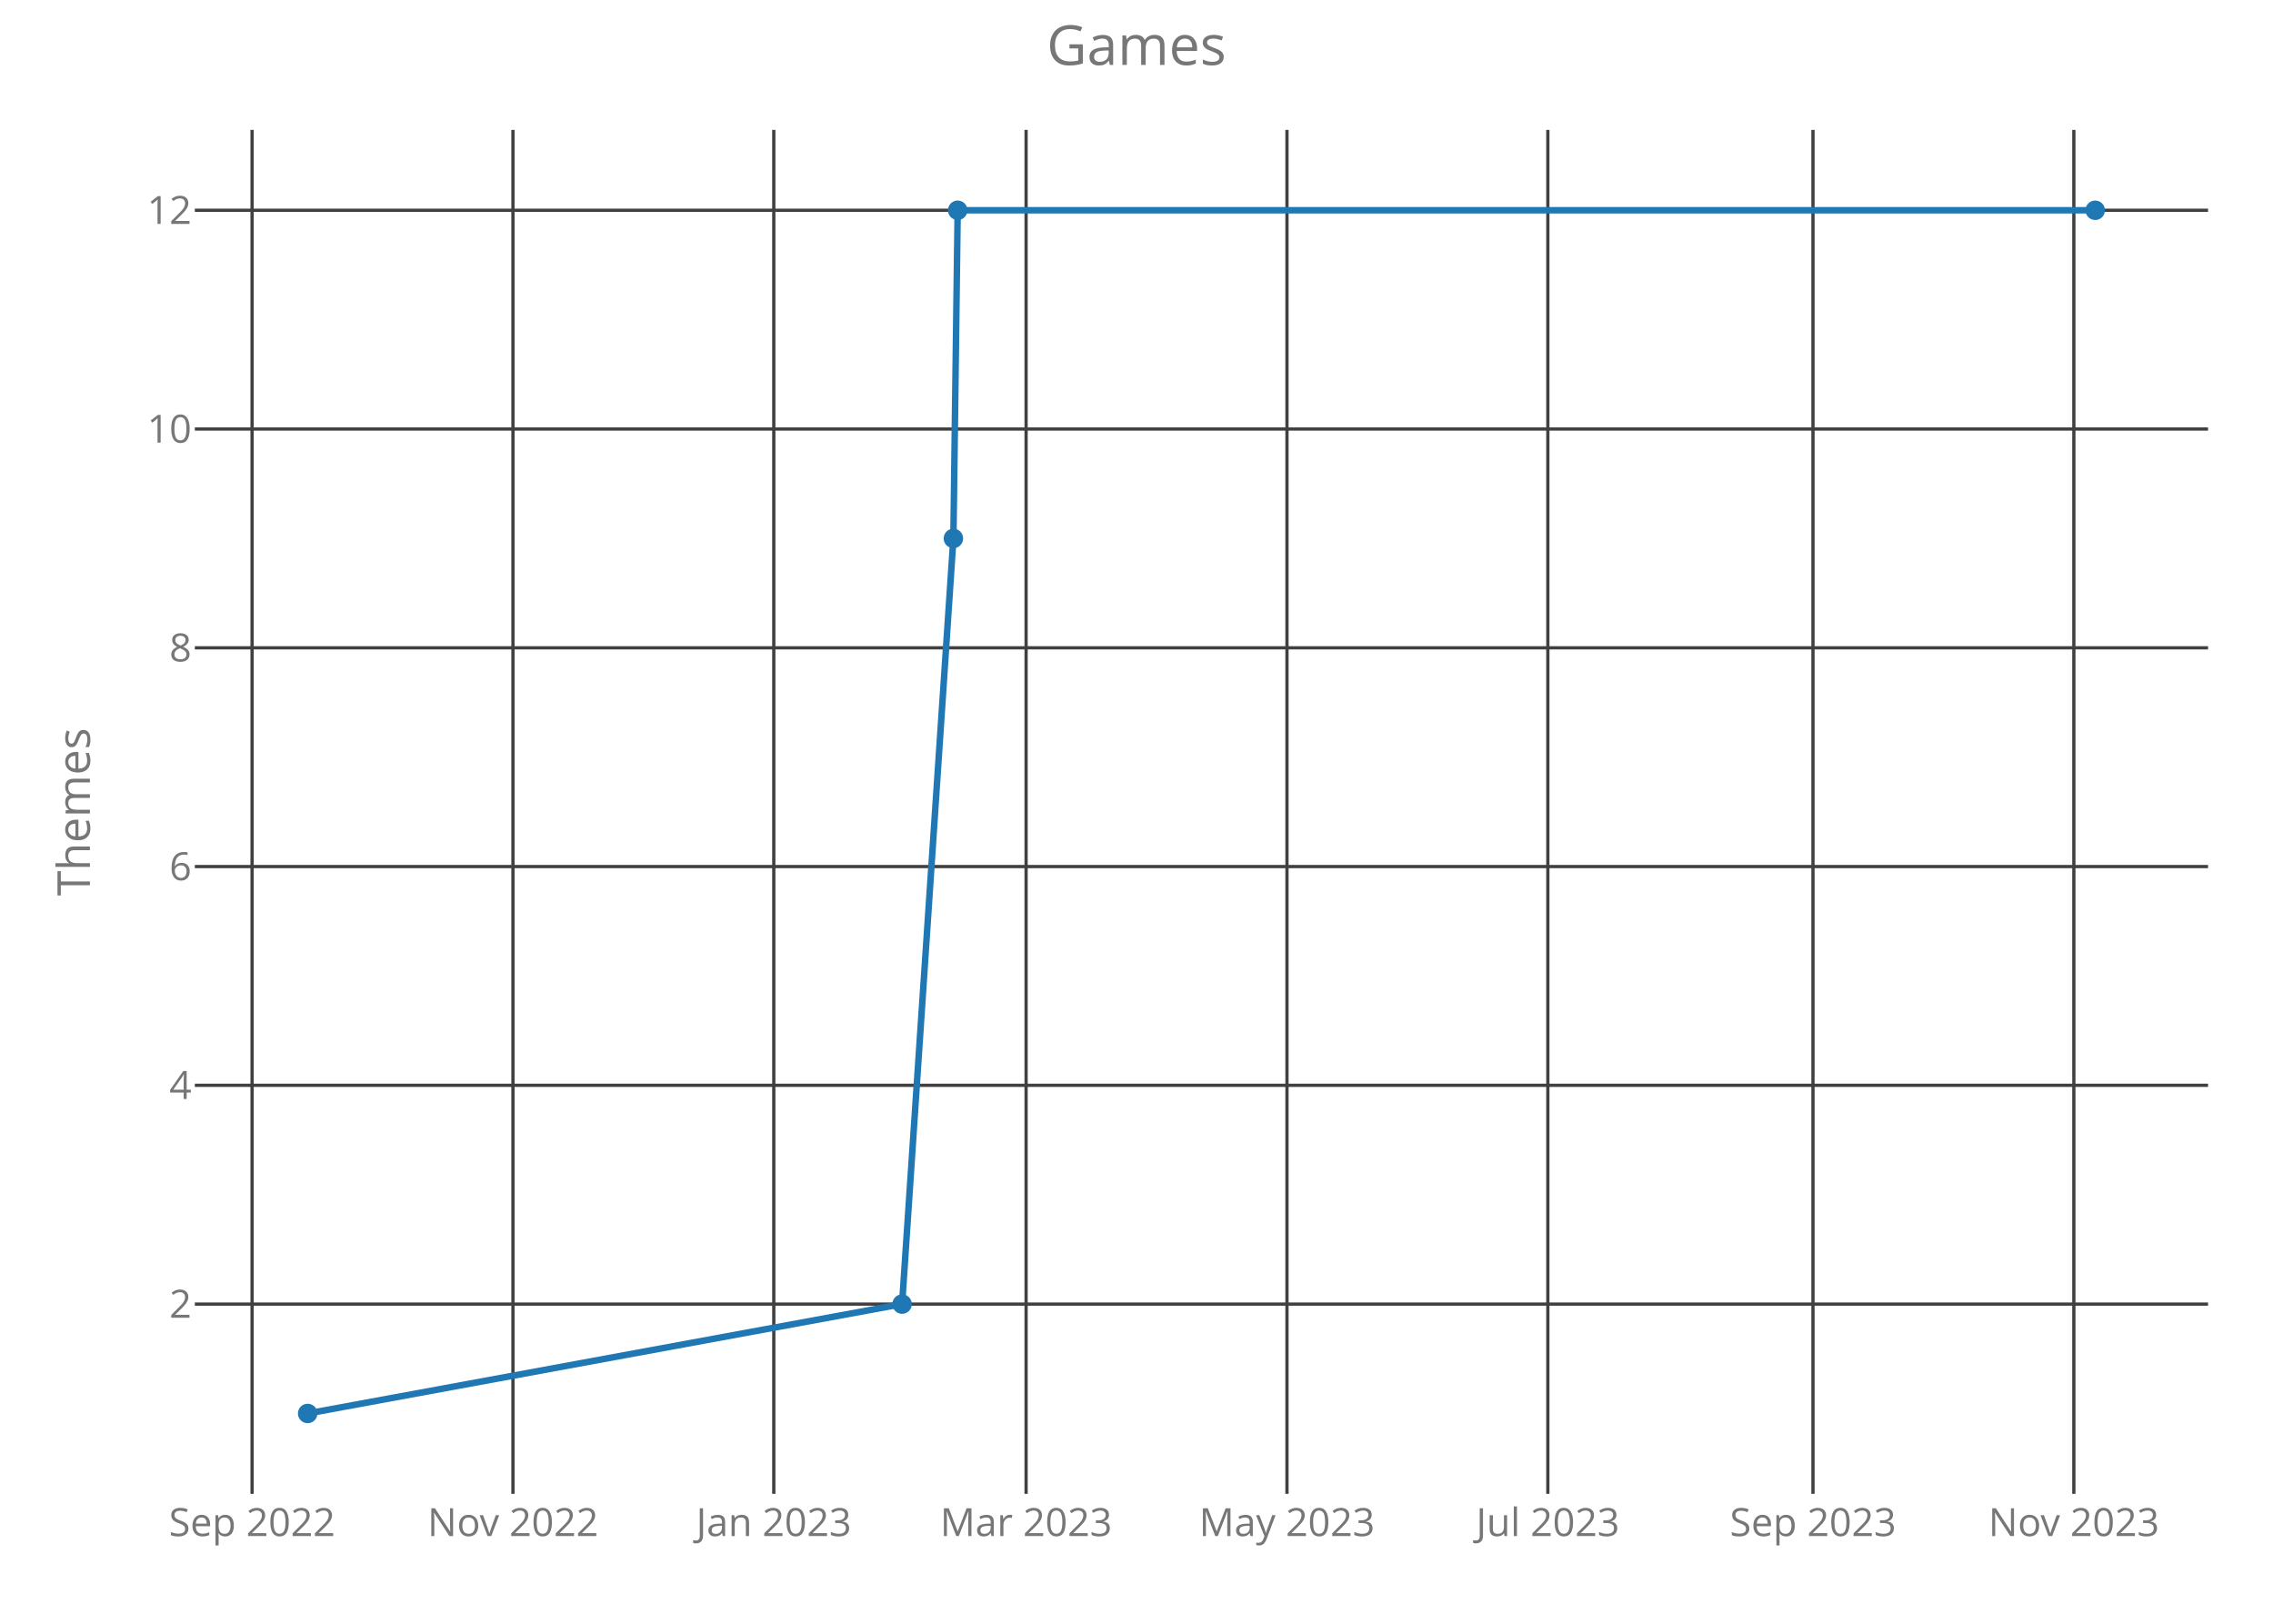
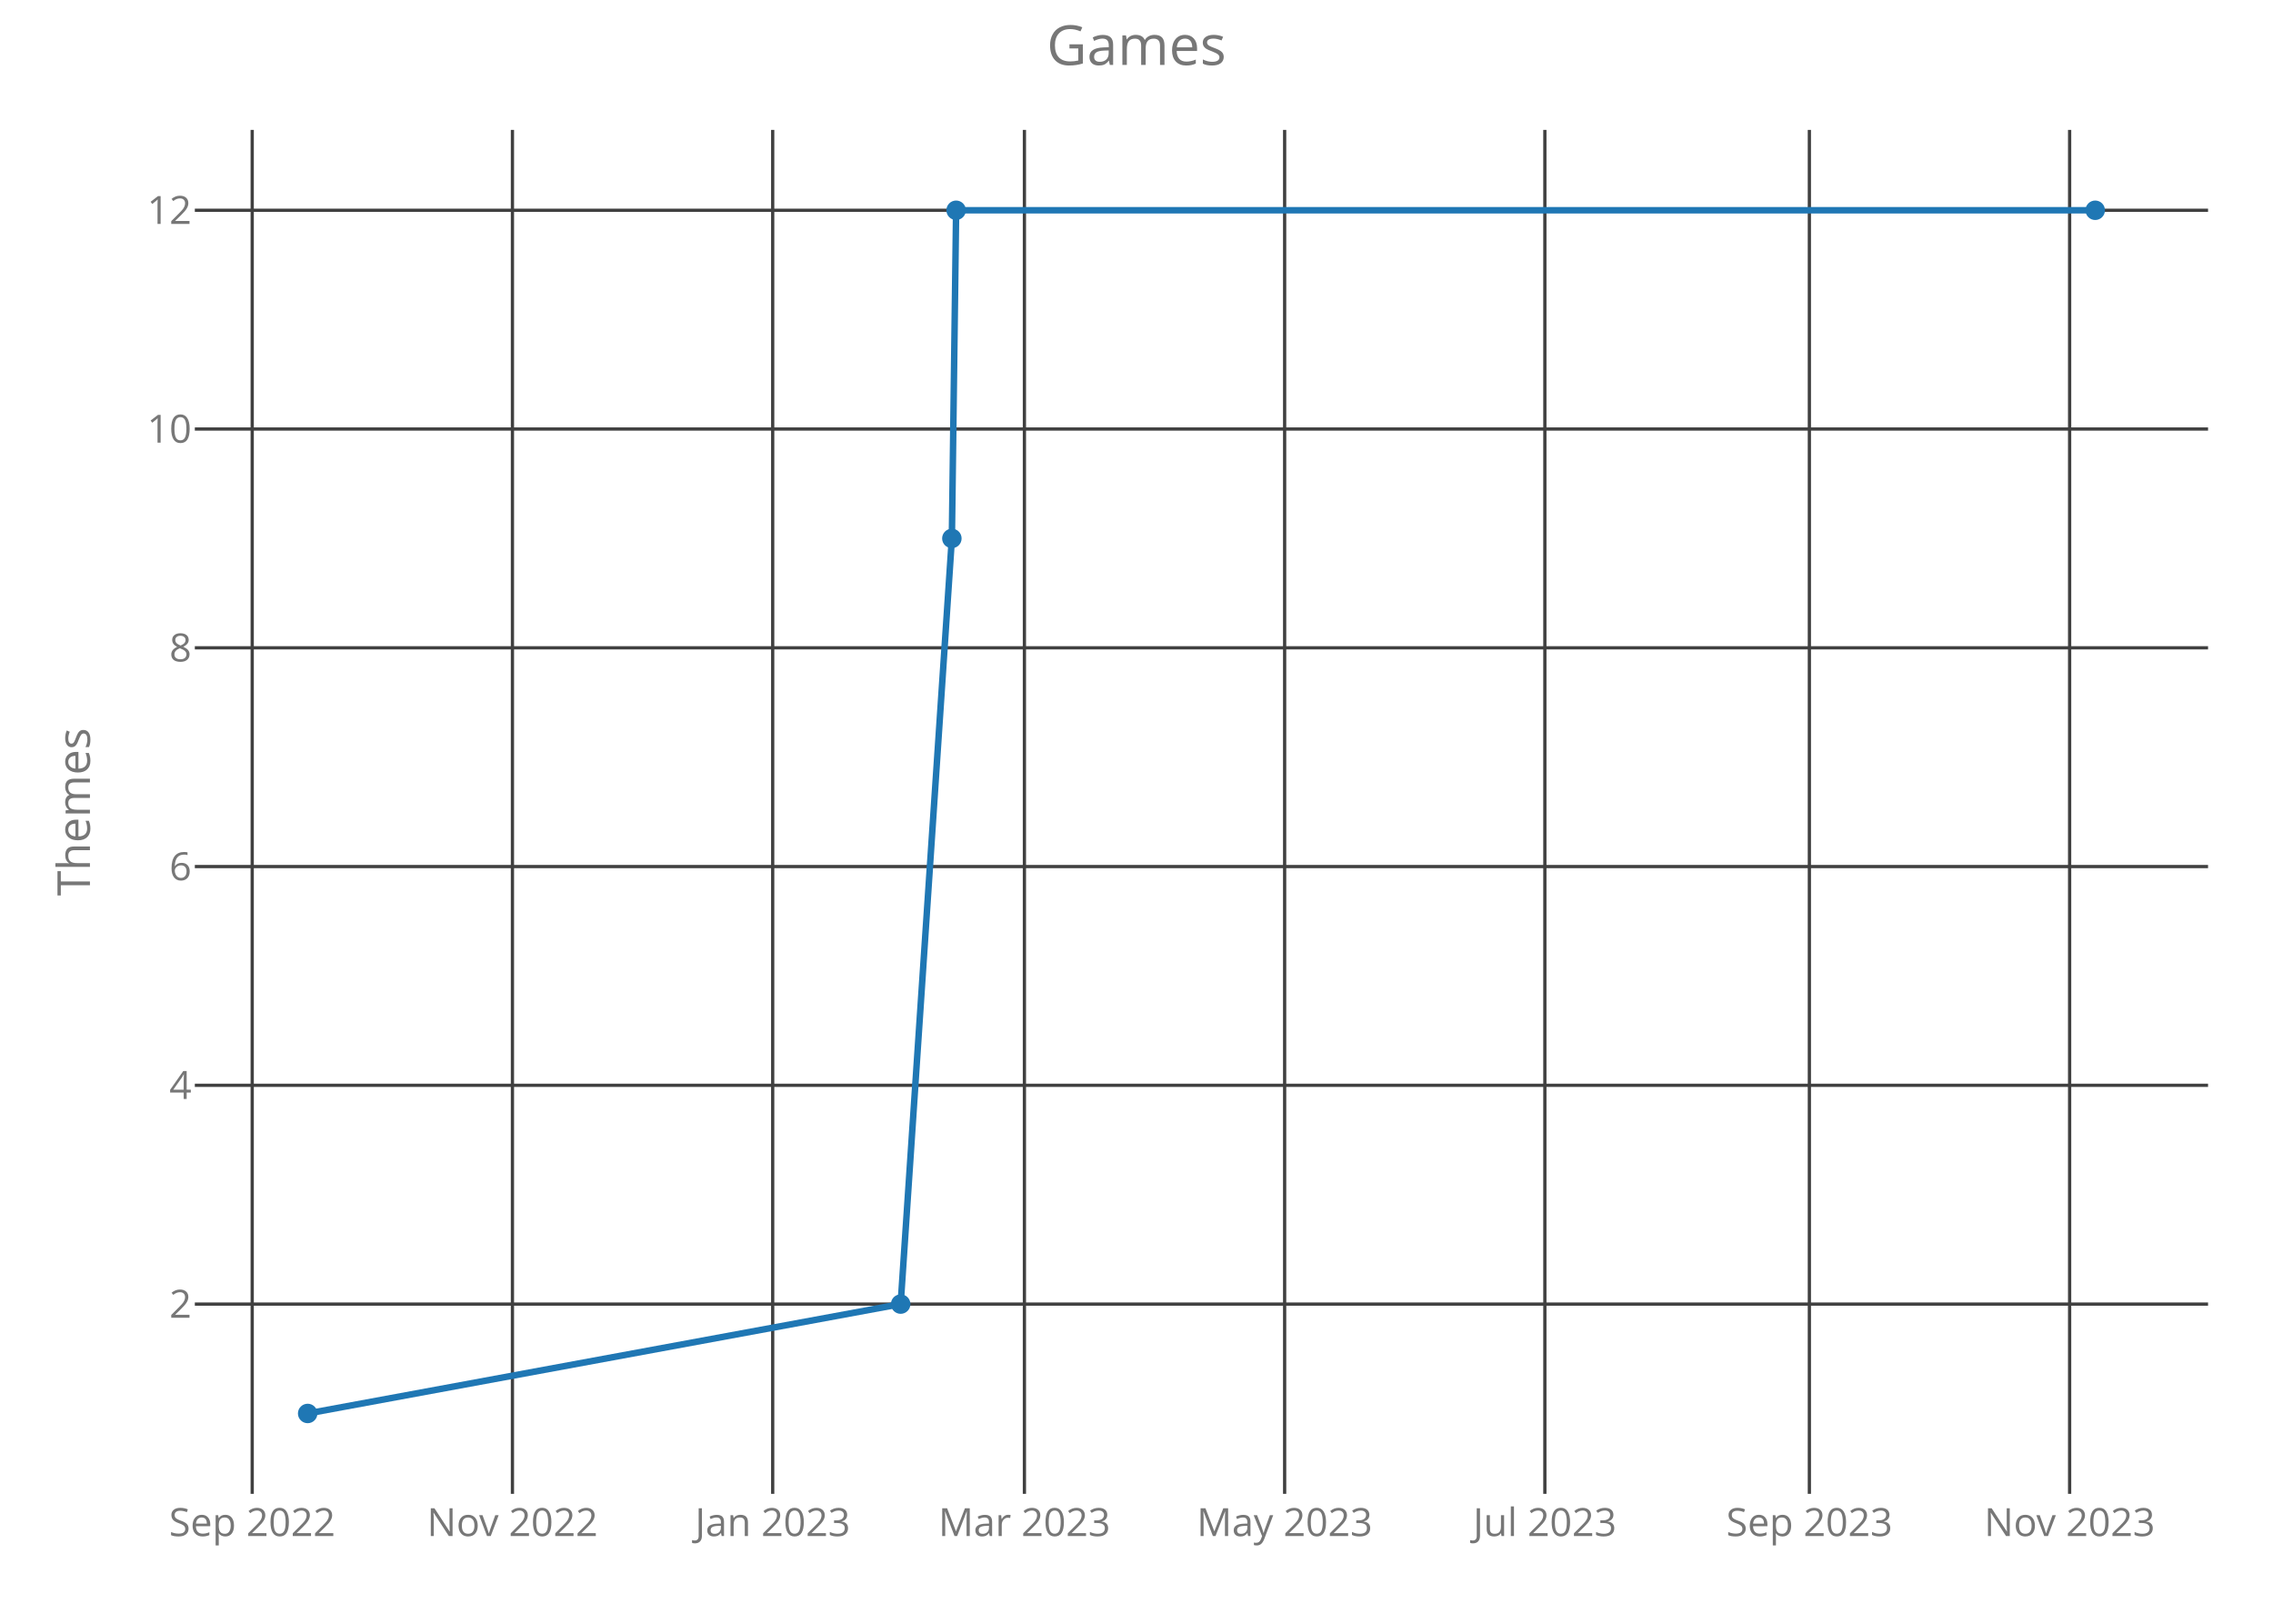
<svg xmlns="http://www.w3.org/2000/svg" class="main-svg" width="700" height="500" style="" viewBox="0 0 700 500">
  <rect x="0" y="0" width="700" height="500" style="fill: rgb(0, 0, 0); fill-opacity: 0;" />
-   <defs id="defs-448910">
+   <defs id="defs-34b2d2">
    <g class="clips">
-       <clipPath id="clip448910xyplot" class="plotclip">
+       <clipPath id="clip34b2d2xyplot" class="plotclip">
        <rect width="620" height="420" />
      </clipPath>
-       <clipPath class="axesclip" id="clip448910x">
+       <clipPath class="axesclip" id="clip34b2d2x">
        <rect x="60" y="0" width="620" height="500" />
      </clipPath>
-       <clipPath class="axesclip" id="clip448910y">
+       <clipPath class="axesclip" id="clip34b2d2y">
        <rect x="0" y="40" width="700" height="420" />
      </clipPath>
-       <clipPath class="axesclip" id="clip448910xy">
+       <clipPath class="axesclip" id="clip34b2d2xy">
        <rect x="60" y="40" width="620" height="420" />
      </clipPath>
    </g>
    <g class="gradients" />
  </defs>
  <g class="bglayer">
    <rect class="bg" x="60" y="40" width="620" height="420" style="fill: rgb(0, 0, 0); fill-opacity: 0; stroke-width: 0;" />
  </g>
  <g class="layer-below">
    <g class="imagelayer" />
    <g class="shapelayer" />
  </g>
  <g class="cartesianlayer">
    <g class="subplot xy">
      <g class="layer-subplot">
        <g class="shapelayer" />
        <g class="imagelayer" />
      </g>
      <g class="gridlayer">
        <g class="x">
-           <path class="xgrid crisp" transform="translate(77.63,0)" d="M0,40v420" style="stroke: rgb(64, 64, 64); stroke-opacity: 1; stroke-width: 1px;" />
-           <path class="xgrid crisp" transform="translate(157.97,0)" d="M0,40v420" style="stroke: rgb(64, 64, 64); stroke-opacity: 1; stroke-width: 1px;" />
-           <path class="xgrid crisp" transform="translate(238.3,0)" d="M0,40v420" style="stroke: rgb(64, 64, 64); stroke-opacity: 1; stroke-width: 1px;" />
-           <path class="xgrid crisp" transform="translate(316,0)" d="M0,40v420" style="stroke: rgb(64, 64, 64); stroke-opacity: 1; stroke-width: 1px;" />
-           <path class="xgrid crisp" transform="translate(396.34,0)" d="M0,40v420" style="stroke: rgb(64, 64, 64); stroke-opacity: 1; stroke-width: 1px;" />
-           <path class="xgrid crisp" transform="translate(476.68,0)" d="M0,40v420" style="stroke: rgb(64, 64, 64); stroke-opacity: 1; stroke-width: 1px;" />
-           <path class="xgrid crisp" transform="translate(558.33,0)" d="M0,40v420" style="stroke: rgb(64, 64, 64); stroke-opacity: 1; stroke-width: 1px;" />
-           <path class="xgrid crisp" transform="translate(638.67,0)" d="M0,40v420" style="stroke: rgb(64, 64, 64); stroke-opacity: 1; stroke-width: 1px;" />
+           <path class="xgrid crisp" transform="translate(77.67,0)" d="M0,40v420" style="stroke: rgb(64, 64, 64); stroke-opacity: 1; stroke-width: 1px;" />
+           <path class="xgrid crisp" transform="translate(157.81,0)" d="M0,40v420" style="stroke: rgb(64, 64, 64); stroke-opacity: 1; stroke-width: 1px;" />
+           <path class="xgrid crisp" transform="translate(237.96,0)" d="M0,40v420" style="stroke: rgb(64, 64, 64); stroke-opacity: 1; stroke-width: 1px;" />
+           <path class="xgrid crisp" transform="translate(315.48,0)" d="M0,40v420" style="stroke: rgb(64, 64, 64); stroke-opacity: 1; stroke-width: 1px;" />
+           <path class="xgrid crisp" transform="translate(395.62,0)" d="M0,40v420" style="stroke: rgb(64, 64, 64); stroke-opacity: 1; stroke-width: 1px;" />
+           <path class="xgrid crisp" transform="translate(475.76,0)" d="M0,40v420" style="stroke: rgb(64, 64, 64); stroke-opacity: 1; stroke-width: 1px;" />
+           <path class="xgrid crisp" transform="translate(557.22,0)" d="M0,40v420" style="stroke: rgb(64, 64, 64); stroke-opacity: 1; stroke-width: 1px;" />
+           <path class="xgrid crisp" transform="translate(637.37,0)" d="M0,40v420" style="stroke: rgb(64, 64, 64); stroke-opacity: 1; stroke-width: 1px;" />
        </g>
        <g class="y">
          <path class="ygrid crisp" transform="translate(0,401.57)" d="M60,0h620" style="stroke: rgb(64, 64, 64); stroke-opacity: 1; stroke-width: 1px;" />
          <path class="ygrid crisp" transform="translate(0,334.2)" d="M60,0h620" style="stroke: rgb(64, 64, 64); stroke-opacity: 1; stroke-width: 1px;" />
          <path class="ygrid crisp" transform="translate(0,266.84)" d="M60,0h620" style="stroke: rgb(64, 64, 64); stroke-opacity: 1; stroke-width: 1px;" />
          <path class="ygrid crisp" transform="translate(0,199.48)" d="M60,0h620" style="stroke: rgb(64, 64, 64); stroke-opacity: 1; stroke-width: 1px;" />
          <path class="ygrid crisp" transform="translate(0,132.11)" d="M60,0h620" style="stroke: rgb(64, 64, 64); stroke-opacity: 1; stroke-width: 1px;" />
          <path class="ygrid crisp" transform="translate(0,64.75)" d="M60,0h620" style="stroke: rgb(64, 64, 64); stroke-opacity: 1; stroke-width: 1px;" />
        </g>
      </g>
      <g class="zerolinelayer" />
      <path class="xlines-below crisp" d="M0,0" style="fill: none;" />
      <path class="ylines-below crisp" d="M0,0" style="fill: none;" />
      <g class="overlines-below" />
      <g class="xaxislayer-below">
        <g class="xtick">
-           <text text-anchor="middle" x="0" y="473" transform="translate(77.63,0)" style="font-family: 'Open Sans'; font-size: 12px; fill: rgb(119, 119, 119); fill-opacity: 1; white-space: pre;">Sep 2022</text>
+           <text text-anchor="middle" x="0" y="473" transform="translate(77.67,0)" style="font-family: 'Open Sans'; font-size: 12px; fill: rgb(119, 119, 119); fill-opacity: 1; white-space: pre;">Sep 2022</text>
        </g>
        <g class="xtick">
-           <text text-anchor="middle" x="0" y="473" transform="translate(157.97,0)" style="font-family: 'Open Sans'; font-size: 12px; fill: rgb(119, 119, 119); fill-opacity: 1; white-space: pre;">Nov 2022</text>
+           <text text-anchor="middle" x="0" y="473" transform="translate(157.81,0)" style="font-family: 'Open Sans'; font-size: 12px; fill: rgb(119, 119, 119); fill-opacity: 1; white-space: pre;">Nov 2022</text>
        </g>
        <g class="xtick">
-           <text text-anchor="middle" x="0" y="473" transform="translate(238.3,0)" style="font-family: 'Open Sans'; font-size: 12px; fill: rgb(119, 119, 119); fill-opacity: 1; white-space: pre;">Jan 2023</text>
+           <text text-anchor="middle" x="0" y="473" transform="translate(237.96,0)" style="font-family: 'Open Sans'; font-size: 12px; fill: rgb(119, 119, 119); fill-opacity: 1; white-space: pre;">Jan 2023</text>
        </g>
        <g class="xtick">
-           <text text-anchor="middle" x="0" y="473" transform="translate(316,0)" style="font-family: 'Open Sans'; font-size: 12px; fill: rgb(119, 119, 119); fill-opacity: 1; white-space: pre;">Mar 2023</text>
+           <text text-anchor="middle" x="0" y="473" transform="translate(315.48,0)" style="font-family: 'Open Sans'; font-size: 12px; fill: rgb(119, 119, 119); fill-opacity: 1; white-space: pre;">Mar 2023</text>
        </g>
        <g class="xtick">
-           <text text-anchor="middle" x="0" y="473" transform="translate(396.34,0)" style="font-family: 'Open Sans'; font-size: 12px; fill: rgb(119, 119, 119); fill-opacity: 1; white-space: pre;">May 2023</text>
+           <text text-anchor="middle" x="0" y="473" transform="translate(395.62,0)" style="font-family: 'Open Sans'; font-size: 12px; fill: rgb(119, 119, 119); fill-opacity: 1; white-space: pre;">May 2023</text>
        </g>
        <g class="xtick">
-           <text text-anchor="middle" x="0" y="473" transform="translate(476.68,0)" style="font-family: 'Open Sans'; font-size: 12px; fill: rgb(119, 119, 119); fill-opacity: 1; white-space: pre;">Jul 2023</text>
+           <text text-anchor="middle" x="0" y="473" transform="translate(475.76,0)" style="font-family: 'Open Sans'; font-size: 12px; fill: rgb(119, 119, 119); fill-opacity: 1; white-space: pre;">Jul 2023</text>
        </g>
        <g class="xtick">
-           <text text-anchor="middle" x="0" y="473" transform="translate(558.33,0)" style="font-family: 'Open Sans'; font-size: 12px; fill: rgb(119, 119, 119); fill-opacity: 1; white-space: pre;">Sep 2023</text>
+           <text text-anchor="middle" x="0" y="473" transform="translate(557.22,0)" style="font-family: 'Open Sans'; font-size: 12px; fill: rgb(119, 119, 119); fill-opacity: 1; white-space: pre;">Sep 2023</text>
        </g>
        <g class="xtick">
-           <text text-anchor="middle" x="0" y="473" transform="translate(638.67,0)" style="font-family: 'Open Sans'; font-size: 12px; fill: rgb(119, 119, 119); fill-opacity: 1; white-space: pre;">Nov 2023</text>
+           <text text-anchor="middle" x="0" y="473" transform="translate(637.37,0)" style="font-family: 'Open Sans'; font-size: 12px; fill: rgb(119, 119, 119); fill-opacity: 1; white-space: pre;">Nov 2023</text>
        </g>
      </g>
      <g class="yaxislayer-below">
        <g class="ytick">
          <text text-anchor="end" x="59" y="4.2" transform="translate(0,401.57)" style="font-family: 'Open Sans'; font-size: 12px; fill: rgb(119, 119, 119); fill-opacity: 1; white-space: pre;">2</text>
        </g>
        <g class="ytick">
          <text text-anchor="end" x="59" y="4.2" transform="translate(0,334.2)" style="font-family: 'Open Sans'; font-size: 12px; fill: rgb(119, 119, 119); fill-opacity: 1; white-space: pre;">4</text>
        </g>
        <g class="ytick">
          <text text-anchor="end" x="59" y="4.2" transform="translate(0,266.84)" style="font-family: 'Open Sans'; font-size: 12px; fill: rgb(119, 119, 119); fill-opacity: 1; white-space: pre;">6</text>
        </g>
        <g class="ytick">
          <text text-anchor="end" x="59" y="4.2" transform="translate(0,199.48)" style="font-family: 'Open Sans'; font-size: 12px; fill: rgb(119, 119, 119); fill-opacity: 1; white-space: pre;">8</text>
        </g>
        <g class="ytick">
          <text text-anchor="end" x="59" y="4.2" transform="translate(0,132.11)" style="font-family: 'Open Sans'; font-size: 12px; fill: rgb(119, 119, 119); fill-opacity: 1; white-space: pre;">10</text>
        </g>
        <g class="ytick">
          <text text-anchor="end" x="59" y="4.2" transform="translate(0,64.75)" style="font-family: 'Open Sans'; font-size: 12px; fill: rgb(119, 119, 119); fill-opacity: 1; white-space: pre;">12</text>
        </g>
      </g>
      <g class="overaxes-below" />
-       <g class="plot" transform="translate(60,40)" clip-path="url('#clip448910xyplot')">
+       <g class="plot" transform="translate(60,40)" clip-path="url('#clip34b2d2xyplot')">
        <g class="scatterlayer mlayer">
-           <g class="trace scatter trace4d462e" style="stroke-miterlimit: 2; opacity: 1;">
+           <g class="trace scatter trace64f506" style="stroke-miterlimit: 2; opacity: 1;">
            <g class="fills" />
            <g class="errorbars" />
            <g class="lines">
-               <path class="js-line" d="M34.75,395.25L217.81,361.57L233.61,125.8L234.93,24.75L585.25,24.75" style="vector-effect: non-scaling-stroke; fill: none; stroke: rgb(31, 119, 180); stroke-opacity: 1; stroke-width: 2px; opacity: 1;" />
+               <path class="js-line" d="M34.75,395.25L217.37,361.57L233.14,125.8L234.45,24.75L585.25,24.75" style="vector-effect: non-scaling-stroke; fill: none; stroke: rgb(31, 119, 180); stroke-opacity: 1; stroke-width: 2px; opacity: 1;" />
            </g>
            <g class="points">
              <path class="point" transform="translate(34.75,395.25)" d="M3,0A3,3 0 1,1 0,-3A3,3 0 0,1 3,0Z" style="opacity: 1; stroke-width: 0px; fill: rgb(31, 119, 180); fill-opacity: 1;" />
-               <path class="point" transform="translate(217.81,361.57)" d="M3,0A3,3 0 1,1 0,-3A3,3 0 0,1 3,0Z" style="opacity: 1; stroke-width: 0px; fill: rgb(31, 119, 180); fill-opacity: 1;" />
-               <path class="point" transform="translate(233.61,125.8)" d="M3,0A3,3 0 1,1 0,-3A3,3 0 0,1 3,0Z" style="opacity: 1; stroke-width: 0px; fill: rgb(31, 119, 180); fill-opacity: 1;" />
-               <path class="point" transform="translate(234.93,24.75)" d="M3,0A3,3 0 1,1 0,-3A3,3 0 0,1 3,0Z" style="opacity: 1; stroke-width: 0px; fill: rgb(31, 119, 180); fill-opacity: 1;" />
+               <path class="point" transform="translate(217.37,361.57)" d="M3,0A3,3 0 1,1 0,-3A3,3 0 0,1 3,0Z" style="opacity: 1; stroke-width: 0px; fill: rgb(31, 119, 180); fill-opacity: 1;" />
+               <path class="point" transform="translate(233.14,125.8)" d="M3,0A3,3 0 1,1 0,-3A3,3 0 0,1 3,0Z" style="opacity: 1; stroke-width: 0px; fill: rgb(31, 119, 180); fill-opacity: 1;" />
+               <path class="point" transform="translate(234.45,24.75)" d="M3,0A3,3 0 1,1 0,-3A3,3 0 0,1 3,0Z" style="opacity: 1; stroke-width: 0px; fill: rgb(31, 119, 180); fill-opacity: 1;" />
              <path class="point" transform="translate(585.25,24.75)" d="M3,0A3,3 0 1,1 0,-3A3,3 0 0,1 3,0Z" style="opacity: 1; stroke-width: 0px; fill: rgb(31, 119, 180); fill-opacity: 1;" />
            </g>
            <g class="text" />
          </g>
        </g>
      </g>
      <g class="overplot" />
      <path class="xlines-above" />
      <path class="ylines-above" />
      <g class="overlines-above" />
      <g class="xaxislayer-above" />
      <g class="yaxislayer-above" />
      <g class="overaxes-above" />
    </g>
  </g>
  <g class="polarlayer" />
  <g class="ternarylayer" />
  <g class="geolayer" />
  <g class="funnelarealayer" />
  <g class="pielayer" />
  <g class="treemaplayer" />
  <g class="sunburstlayer" />
  <g class="glimages" />
-   <defs id="topdefs-448910">
+   <defs id="topdefs-34b2d2">
    <g class="clips" />
  </defs>
  <g class="layer-above">
    <g class="imagelayer" />
    <g class="shapelayer" />
  </g>
  <g class="infolayer">
    <g class="g-gtitle">
      <text class="gtitle" x="350" y="20" text-anchor="middle" dy="0em" style="font-family: 'Open Sans'; font-size: 17px; fill: rgb(119, 119, 119); opacity: 1; font-weight: normal; white-space: pre;">Games</text>
    </g>
    <g class="g-xtitle" />
    <g class="g-ytitle">
      <text class="ytitle" transform="rotate(-90,27.7,250)" x="27.7" y="250" text-anchor="middle" style="font-family: 'Open Sans'; font-size: 14px; fill: rgb(119, 119, 119); opacity: 1; font-weight: normal; white-space: pre;">Themes</text>
    </g>
  </g>
</svg>
